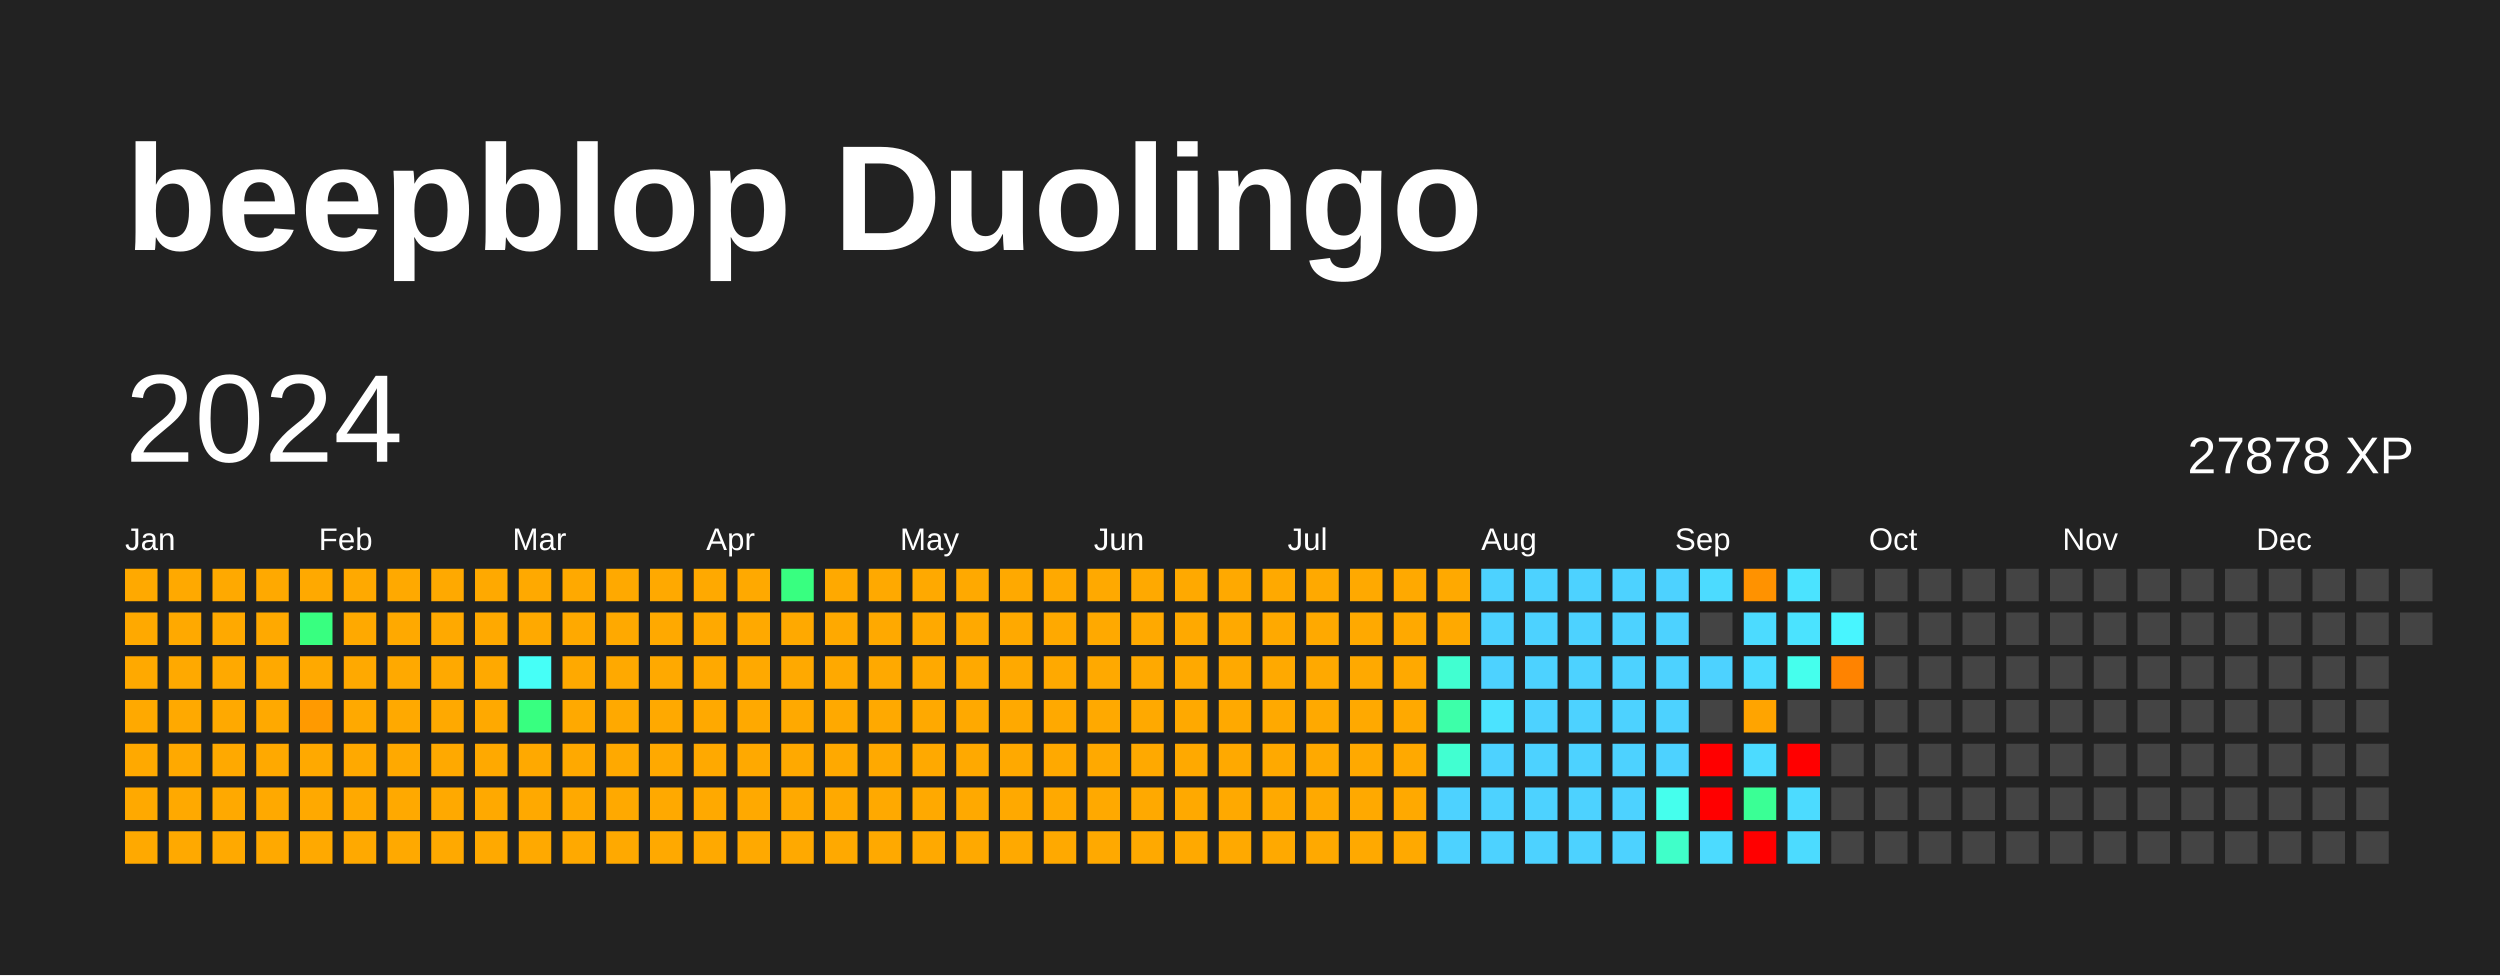
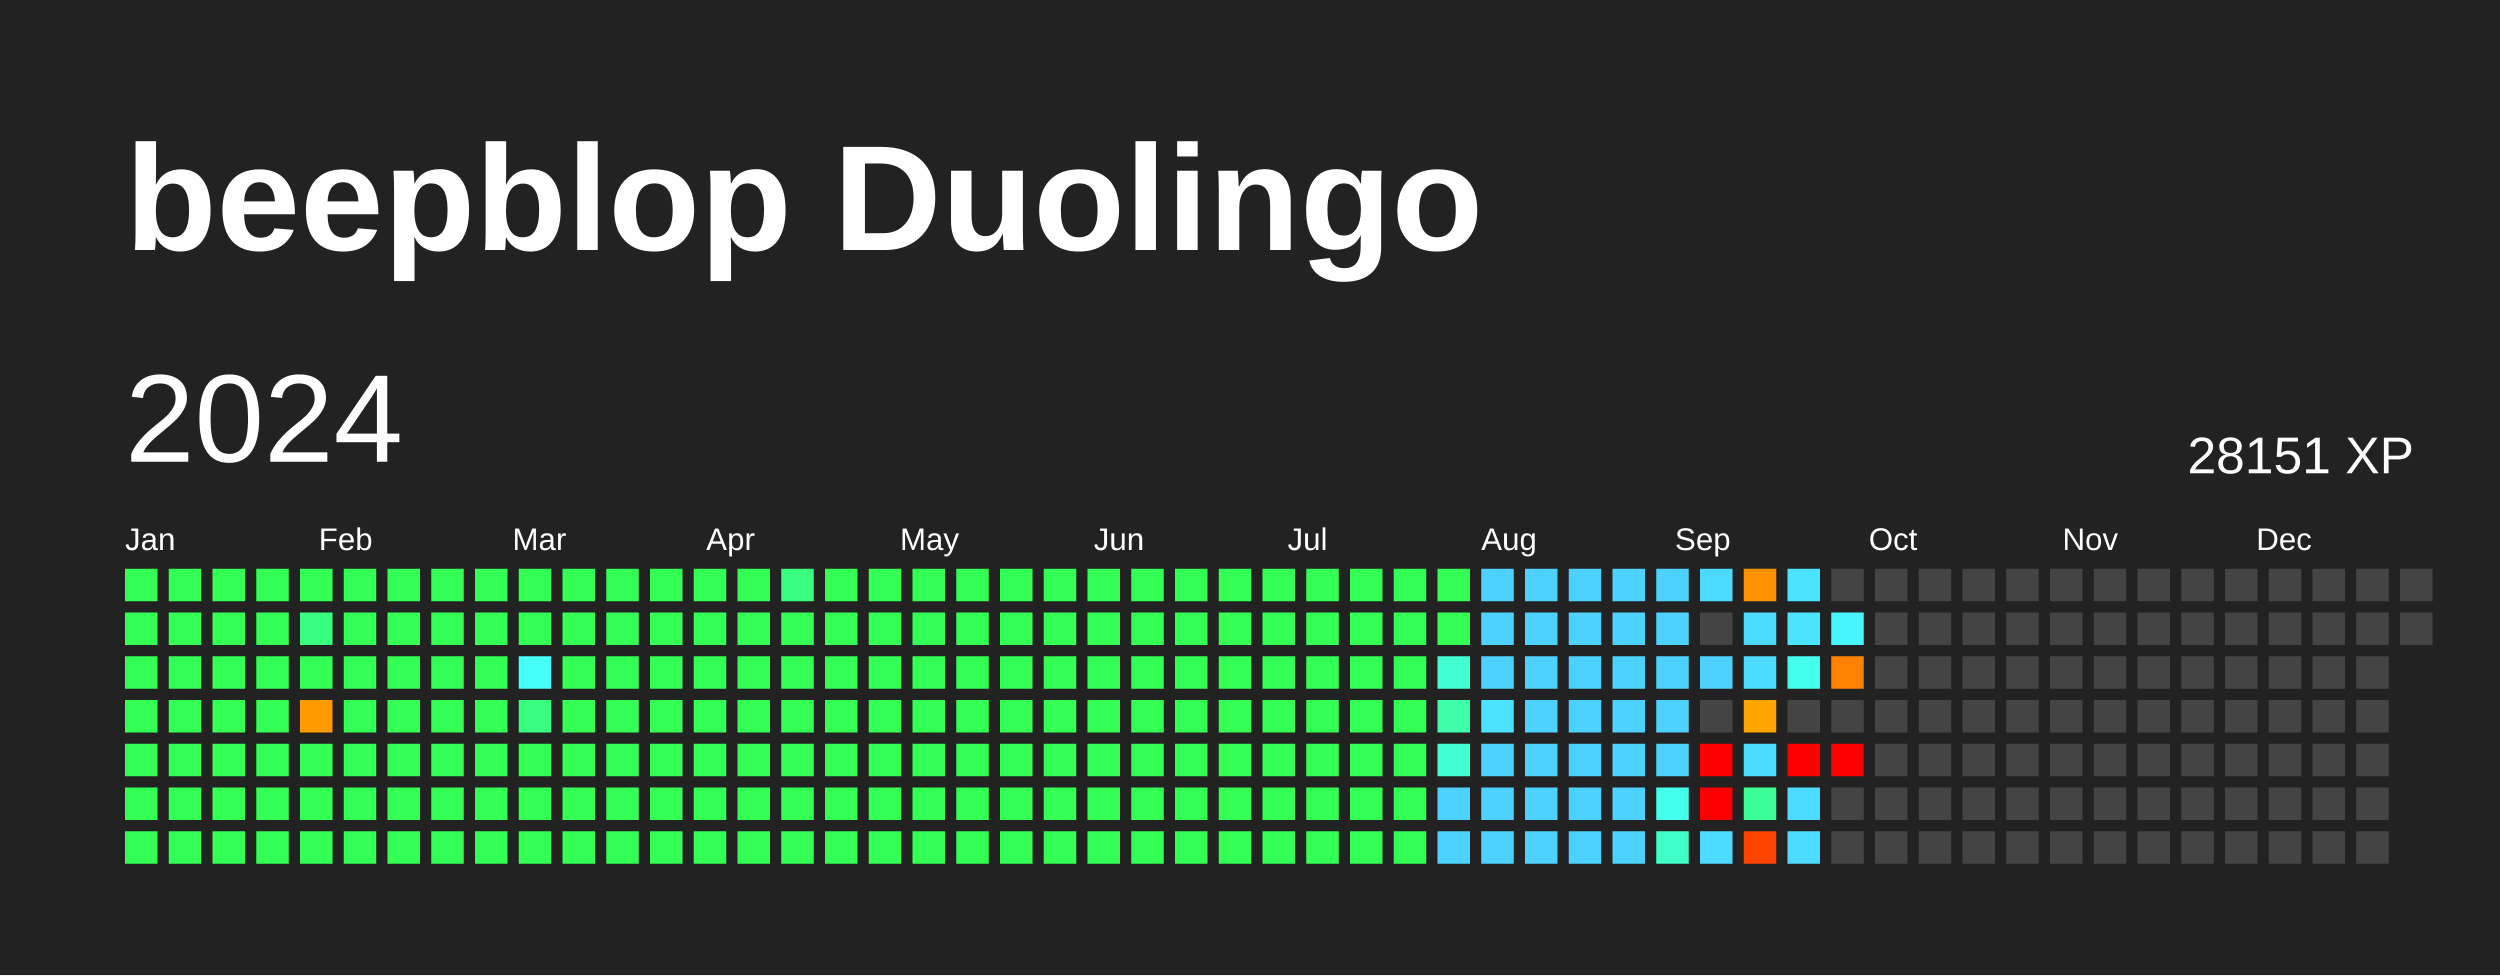
<svg xmlns="http://www.w3.org/2000/svg" baseProfile="full" height="78mm" version="1.1" viewBox="0,0,200,78" width="200mm">
  <defs />
  <rect fill="#222222" height="78" width="200" x="0" y="0" />
  <text fill="#FFFFFF" style="font-size:12px; font-family:Arial; font-weight:bold;" x="10" y="20">beepblop Duolingo</text>
  <text dominant-baseline="hanging" fill="#FFFFFF" style="font-size:10.0px; font-family:Arial;" x="10" y="30">2024</text>
-   <text dominant-baseline="hanging" fill="#FFFFFF" style="font-size:4.125px; font-family:Arial;" x="175" y="35">27878 XP</text>
+   <text dominant-baseline="hanging" fill="#FFFFFF" style="font-size:4.125px; font-family:Arial;" x="175" y="35">28151 XP</text>
  <text fill="#FFFFFF" style="font-size:2.5px; font-family:Arial" x="10.0" y="44">Jan</text>
  <text fill="#FFFFFF" style="font-size:2.5px; font-family:Arial" x="25.5" y="44">Feb</text>
  <text fill="#FFFFFF" style="font-size:2.5px; font-family:Arial" x="41.0" y="44">Mar</text>
  <text fill="#FFFFFF" style="font-size:2.5px; font-family:Arial" x="56.5" y="44">Apr</text>
  <text fill="#FFFFFF" style="font-size:2.5px; font-family:Arial" x="72.0" y="44">May</text>
  <text fill="#FFFFFF" style="font-size:2.5px; font-family:Arial" x="87.5" y="44">Jun</text>
  <text fill="#FFFFFF" style="font-size:2.5px; font-family:Arial" x="103.0" y="44">Jul</text>
  <text fill="#FFFFFF" style="font-size:2.5px; font-family:Arial" x="118.5" y="44">Aug</text>
  <text fill="#FFFFFF" style="font-size:2.5px; font-family:Arial" x="134.0" y="44">Sep</text>
  <text fill="#FFFFFF" style="font-size:2.5px; font-family:Arial" x="149.5" y="44">Oct</text>
  <text fill="#FFFFFF" style="font-size:2.5px; font-family:Arial" x="165.0" y="44">Nov</text>
  <text fill="#FFFFFF" style="font-size:2.5px; font-family:Arial" x="180.5" y="44">Dec</text>
-   <rect fill="#ffa900" height="2.6" width="2.6" x="10.0" y="45.5" />
-   <rect fill="#ffa900" height="2.6" width="2.6" x="10.0" y="49.0" />
-   <rect fill="#ffa900" height="2.6" width="2.6" x="10.0" y="52.5" />
-   <rect fill="#ffa900" height="2.6" width="2.6" x="10.0" y="56.0" />
-   <rect fill="#ffa900" height="2.6" width="2.6" x="10.0" y="59.5" />
-   <rect fill="#ffa900" height="2.6" width="2.6" x="10.0" y="63.0" />
-   <rect fill="#ffa900" height="2.6" width="2.6" x="10.0" y="66.5" />
-   <rect fill="#ffa900" height="2.6" width="2.6" x="13.5" y="45.5" />
-   <rect fill="#ffa900" height="2.6" width="2.6" x="13.5" y="49.0" />
-   <rect fill="#ffa900" height="2.6" width="2.6" x="13.5" y="52.5" />
-   <rect fill="#ffa900" height="2.6" width="2.6" x="13.5" y="56.0" />
-   <rect fill="#ffa900" height="2.6" width="2.6" x="13.5" y="59.5" />
-   <rect fill="#ffa900" height="2.6" width="2.6" x="13.5" y="63.0" />
-   <rect fill="#ffa900" height="2.6" width="2.6" x="13.5" y="66.5" />
-   <rect fill="#ffa900" height="2.6" width="2.6" x="17.0" y="45.5" />
-   <rect fill="#ffa900" height="2.6" width="2.6" x="17.0" y="49.0" />
-   <rect fill="#ffa900" height="2.6" width="2.6" x="17.0" y="52.5" />
-   <rect fill="#ffa900" height="2.6" width="2.6" x="17.0" y="56.0" />
-   <rect fill="#ffa900" height="2.6" width="2.6" x="17.0" y="59.5" />
-   <rect fill="#ffa900" height="2.6" width="2.6" x="17.0" y="63.0" />
-   <rect fill="#ffa900" height="2.6" width="2.6" x="17.0" y="66.5" />
-   <rect fill="#ffa900" height="2.6" width="2.6" x="20.5" y="45.5" />
-   <rect fill="#ffa900" height="2.6" width="2.6" x="20.5" y="49.0" />
-   <rect fill="#ffa900" height="2.6" width="2.6" x="20.5" y="52.5" />
-   <rect fill="#ffa900" height="2.6" width="2.6" x="20.5" y="56.0" />
-   <rect fill="#ffa900" height="2.6" width="2.6" x="20.5" y="59.5" />
-   <rect fill="#ffa900" height="2.6" width="2.6" x="20.5" y="63.0" />
-   <rect fill="#ffa900" height="2.6" width="2.6" x="20.5" y="66.5" />
-   <rect fill="#ffa900" height="2.6" width="2.6" x="24.0" y="45.5" />
+   <rect fill="#33ff54" height="2.6" width="2.6" x="10.0" y="45.5" />
+   <rect fill="#33ff54" height="2.6" width="2.6" x="10.0" y="49.0" />
+   <rect fill="#33ff54" height="2.6" width="2.6" x="10.0" y="52.5" />
+   <rect fill="#33ff54" height="2.6" width="2.6" x="10.0" y="56.0" />
+   <rect fill="#33ff54" height="2.6" width="2.6" x="10.0" y="59.5" />
+   <rect fill="#33ff54" height="2.6" width="2.6" x="10.0" y="63.0" />
+   <rect fill="#33ff54" height="2.6" width="2.6" x="10.0" y="66.5" />
+   <rect fill="#33ff54" height="2.6" width="2.6" x="13.5" y="45.5" />
+   <rect fill="#33ff54" height="2.6" width="2.6" x="13.5" y="49.0" />
+   <rect fill="#33ff54" height="2.6" width="2.6" x="13.5" y="52.5" />
+   <rect fill="#33ff54" height="2.6" width="2.6" x="13.5" y="56.0" />
+   <rect fill="#33ff54" height="2.6" width="2.6" x="13.5" y="59.5" />
+   <rect fill="#33ff54" height="2.6" width="2.6" x="13.5" y="63.0" />
+   <rect fill="#33ff54" height="2.6" width="2.6" x="13.5" y="66.5" />
+   <rect fill="#33ff54" height="2.6" width="2.6" x="17.0" y="45.5" />
+   <rect fill="#33ff54" height="2.6" width="2.6" x="17.0" y="49.0" />
+   <rect fill="#33ff54" height="2.6" width="2.6" x="17.0" y="52.5" />
+   <rect fill="#33ff54" height="2.6" width="2.6" x="17.0" y="56.0" />
+   <rect fill="#33ff54" height="2.6" width="2.6" x="17.0" y="59.5" />
+   <rect fill="#33ff54" height="2.6" width="2.6" x="17.0" y="63.0" />
+   <rect fill="#33ff54" height="2.6" width="2.6" x="17.0" y="66.5" />
+   <rect fill="#33ff54" height="2.6" width="2.6" x="20.5" y="45.5" />
+   <rect fill="#33ff54" height="2.6" width="2.6" x="20.5" y="49.0" />
+   <rect fill="#33ff54" height="2.6" width="2.6" x="20.5" y="52.5" />
+   <rect fill="#33ff54" height="2.6" width="2.6" x="20.5" y="56.0" />
+   <rect fill="#33ff54" height="2.6" width="2.6" x="20.5" y="59.5" />
+   <rect fill="#33ff54" height="2.6" width="2.6" x="20.5" y="63.0" />
+   <rect fill="#33ff54" height="2.6" width="2.6" x="20.5" y="66.5" />
+   <rect fill="#33ff54" height="2.6" width="2.6" x="24.0" y="45.5" />
  <rect fill="#38ff80" height="2.6" width="2.6" x="24.0" y="49.0" />
-   <rect fill="#ffa900" height="2.6" width="2.6" x="24.0" y="52.5" />
+   <rect fill="#33ff54" height="2.6" width="2.6" x="24.0" y="52.5" />
  <rect fill="#ff9a00" height="2.6" width="2.6" x="24.0" y="56.0" />
-   <rect fill="#ffa900" height="2.6" width="2.6" x="24.0" y="59.5" />
-   <rect fill="#ffa900" height="2.6" width="2.6" x="24.0" y="63.0" />
-   <rect fill="#ffa900" height="2.6" width="2.6" x="24.0" y="66.5" />
-   <rect fill="#ffa900" height="2.6" width="2.6" x="27.5" y="45.5" />
-   <rect fill="#ffa900" height="2.6" width="2.6" x="27.5" y="49.0" />
-   <rect fill="#ffa900" height="2.6" width="2.6" x="27.5" y="52.5" />
-   <rect fill="#ffa900" height="2.6" width="2.6" x="27.5" y="56.0" />
-   <rect fill="#ffa900" height="2.6" width="2.6" x="27.5" y="59.5" />
-   <rect fill="#ffa900" height="2.6" width="2.6" x="27.5" y="63.0" />
-   <rect fill="#ffa900" height="2.6" width="2.6" x="27.5" y="66.5" />
-   <rect fill="#ffa900" height="2.6" width="2.6" x="31.0" y="45.5" />
-   <rect fill="#ffa900" height="2.6" width="2.6" x="31.0" y="49.0" />
-   <rect fill="#ffa900" height="2.6" width="2.6" x="31.0" y="52.5" />
-   <rect fill="#ffa900" height="2.6" width="2.6" x="31.0" y="56.0" />
-   <rect fill="#ffa900" height="2.6" width="2.6" x="31.0" y="59.5" />
-   <rect fill="#ffa900" height="2.6" width="2.6" x="31.0" y="63.0" />
-   <rect fill="#ffa900" height="2.6" width="2.6" x="31.0" y="66.5" />
-   <rect fill="#ffa900" height="2.6" width="2.6" x="34.5" y="45.5" />
-   <rect fill="#ffa900" height="2.6" width="2.6" x="34.5" y="49.0" />
-   <rect fill="#ffa900" height="2.6" width="2.6" x="34.5" y="52.5" />
-   <rect fill="#ffa900" height="2.6" width="2.6" x="34.5" y="56.0" />
-   <rect fill="#ffa900" height="2.6" width="2.6" x="34.5" y="59.5" />
-   <rect fill="#ffa900" height="2.6" width="2.6" x="34.5" y="63.0" />
-   <rect fill="#ffa900" height="2.6" width="2.6" x="34.5" y="66.5" />
-   <rect fill="#ffa900" height="2.6" width="2.6" x="38.0" y="45.5" />
-   <rect fill="#ffa900" height="2.6" width="2.6" x="38.0" y="49.0" />
-   <rect fill="#ffa900" height="2.6" width="2.6" x="38.0" y="52.5" />
-   <rect fill="#ffa900" height="2.6" width="2.6" x="38.0" y="56.0" />
-   <rect fill="#ffa900" height="2.6" width="2.6" x="38.0" y="59.5" />
-   <rect fill="#ffa900" height="2.6" width="2.6" x="38.0" y="63.0" />
-   <rect fill="#ffa900" height="2.6" width="2.6" x="38.0" y="66.5" />
-   <rect fill="#ffa900" height="2.6" width="2.6" x="41.5" y="45.5" />
-   <rect fill="#ffa900" height="2.6" width="2.6" x="41.5" y="49.0" />
+   <rect fill="#33ff54" height="2.6" width="2.6" x="24.0" y="59.5" />
+   <rect fill="#33ff54" height="2.6" width="2.6" x="24.0" y="63.0" />
+   <rect fill="#33ff54" height="2.6" width="2.6" x="24.0" y="66.5" />
+   <rect fill="#33ff54" height="2.6" width="2.6" x="27.5" y="45.5" />
+   <rect fill="#33ff54" height="2.6" width="2.6" x="27.5" y="49.0" />
+   <rect fill="#33ff54" height="2.6" width="2.6" x="27.5" y="52.5" />
+   <rect fill="#33ff54" height="2.6" width="2.6" x="27.5" y="56.0" />
+   <rect fill="#33ff54" height="2.6" width="2.6" x="27.5" y="59.5" />
+   <rect fill="#33ff54" height="2.6" width="2.6" x="27.5" y="63.0" />
+   <rect fill="#33ff54" height="2.6" width="2.6" x="27.5" y="66.5" />
+   <rect fill="#33ff54" height="2.6" width="2.6" x="31.0" y="45.5" />
+   <rect fill="#33ff54" height="2.6" width="2.6" x="31.0" y="49.0" />
+   <rect fill="#33ff54" height="2.6" width="2.6" x="31.0" y="52.5" />
+   <rect fill="#33ff54" height="2.6" width="2.6" x="31.0" y="56.0" />
+   <rect fill="#33ff54" height="2.6" width="2.6" x="31.0" y="59.5" />
+   <rect fill="#33ff54" height="2.6" width="2.6" x="31.0" y="63.0" />
+   <rect fill="#33ff54" height="2.6" width="2.6" x="31.0" y="66.5" />
+   <rect fill="#33ff54" height="2.6" width="2.6" x="34.5" y="45.5" />
+   <rect fill="#33ff54" height="2.6" width="2.6" x="34.5" y="49.0" />
+   <rect fill="#33ff54" height="2.6" width="2.6" x="34.5" y="52.5" />
+   <rect fill="#33ff54" height="2.6" width="2.6" x="34.5" y="56.0" />
+   <rect fill="#33ff54" height="2.6" width="2.6" x="34.5" y="59.5" />
+   <rect fill="#33ff54" height="2.6" width="2.6" x="34.5" y="63.0" />
+   <rect fill="#33ff54" height="2.6" width="2.6" x="34.5" y="66.5" />
+   <rect fill="#33ff54" height="2.6" width="2.6" x="38.0" y="45.5" />
+   <rect fill="#33ff54" height="2.6" width="2.6" x="38.0" y="49.0" />
+   <rect fill="#33ff54" height="2.6" width="2.6" x="38.0" y="52.5" />
+   <rect fill="#33ff54" height="2.6" width="2.6" x="38.0" y="56.0" />
+   <rect fill="#33ff54" height="2.6" width="2.6" x="38.0" y="59.5" />
+   <rect fill="#33ff54" height="2.6" width="2.6" x="38.0" y="63.0" />
+   <rect fill="#33ff54" height="2.6" width="2.6" x="38.0" y="66.5" />
+   <rect fill="#33ff54" height="2.6" width="2.6" x="41.5" y="45.5" />
+   <rect fill="#33ff54" height="2.6" width="2.6" x="41.5" y="49.0" />
  <rect fill="#46fff7" height="2.6" width="2.6" x="41.5" y="52.5" />
  <rect fill="#38ff80" height="2.6" width="2.6" x="41.5" y="56.0" />
-   <rect fill="#ffa900" height="2.6" width="2.6" x="41.5" y="59.5" />
-   <rect fill="#ffa900" height="2.6" width="2.6" x="41.5" y="63.0" />
-   <rect fill="#ffa900" height="2.6" width="2.6" x="41.5" y="66.5" />
-   <rect fill="#ffa900" height="2.6" width="2.6" x="45.0" y="45.5" />
-   <rect fill="#ffa900" height="2.6" width="2.6" x="45.0" y="49.0" />
-   <rect fill="#ffa900" height="2.6" width="2.6" x="45.0" y="52.5" />
-   <rect fill="#ffa900" height="2.6" width="2.6" x="45.0" y="56.0" />
-   <rect fill="#ffa900" height="2.6" width="2.6" x="45.0" y="59.5" />
-   <rect fill="#ffa900" height="2.6" width="2.6" x="45.0" y="63.0" />
-   <rect fill="#ffa900" height="2.6" width="2.6" x="45.0" y="66.5" />
-   <rect fill="#ffa900" height="2.6" width="2.6" x="48.5" y="45.5" />
-   <rect fill="#ffa900" height="2.6" width="2.6" x="48.5" y="49.0" />
-   <rect fill="#ffa900" height="2.6" width="2.6" x="48.5" y="52.5" />
-   <rect fill="#ffa900" height="2.6" width="2.6" x="48.5" y="56.0" />
-   <rect fill="#ffa900" height="2.6" width="2.6" x="48.5" y="59.5" />
-   <rect fill="#ffa900" height="2.6" width="2.6" x="48.5" y="63.0" />
-   <rect fill="#ffa900" height="2.6" width="2.6" x="48.5" y="66.5" />
-   <rect fill="#ffa900" height="2.6" width="2.6" x="52.0" y="45.5" />
-   <rect fill="#ffa900" height="2.6" width="2.6" x="52.0" y="49.0" />
-   <rect fill="#ffa900" height="2.6" width="2.6" x="52.0" y="52.5" />
-   <rect fill="#ffa900" height="2.6" width="2.6" x="52.0" y="56.0" />
-   <rect fill="#ffa900" height="2.6" width="2.6" x="52.0" y="59.5" />
-   <rect fill="#ffa900" height="2.6" width="2.6" x="52.0" y="63.0" />
-   <rect fill="#ffa900" height="2.6" width="2.6" x="52.0" y="66.5" />
-   <rect fill="#ffa900" height="2.6" width="2.6" x="55.5" y="45.5" />
-   <rect fill="#ffa900" height="2.6" width="2.6" x="55.5" y="49.0" />
-   <rect fill="#ffa900" height="2.6" width="2.6" x="55.5" y="52.5" />
-   <rect fill="#ffa900" height="2.6" width="2.6" x="55.5" y="56.0" />
-   <rect fill="#ffa900" height="2.6" width="2.6" x="55.5" y="59.5" />
-   <rect fill="#ffa900" height="2.6" width="2.6" x="55.5" y="63.0" />
-   <rect fill="#ffa900" height="2.6" width="2.6" x="55.5" y="66.5" />
-   <rect fill="#ffa900" height="2.6" width="2.6" x="59.0" y="45.5" />
-   <rect fill="#ffa900" height="2.6" width="2.6" x="59.0" y="49.0" />
-   <rect fill="#ffa900" height="2.6" width="2.6" x="59.0" y="52.5" />
-   <rect fill="#ffa900" height="2.6" width="2.6" x="59.0" y="56.0" />
-   <rect fill="#ffa900" height="2.6" width="2.6" x="59.0" y="59.5" />
-   <rect fill="#ffa900" height="2.6" width="2.6" x="59.0" y="63.0" />
-   <rect fill="#ffa900" height="2.6" width="2.6" x="59.0" y="66.5" />
+   <rect fill="#33ff54" height="2.6" width="2.6" x="41.5" y="59.5" />
+   <rect fill="#33ff54" height="2.6" width="2.6" x="41.5" y="63.0" />
+   <rect fill="#33ff54" height="2.6" width="2.6" x="41.5" y="66.5" />
+   <rect fill="#33ff54" height="2.6" width="2.6" x="45.0" y="45.5" />
+   <rect fill="#33ff54" height="2.6" width="2.6" x="45.0" y="49.0" />
+   <rect fill="#33ff54" height="2.6" width="2.6" x="45.0" y="52.5" />
+   <rect fill="#33ff54" height="2.6" width="2.6" x="45.0" y="56.0" />
+   <rect fill="#33ff54" height="2.6" width="2.6" x="45.0" y="59.5" />
+   <rect fill="#33ff54" height="2.6" width="2.6" x="45.0" y="63.0" />
+   <rect fill="#33ff54" height="2.6" width="2.6" x="45.0" y="66.5" />
+   <rect fill="#33ff54" height="2.6" width="2.6" x="48.5" y="45.5" />
+   <rect fill="#33ff54" height="2.6" width="2.6" x="48.5" y="49.0" />
+   <rect fill="#33ff54" height="2.6" width="2.6" x="48.5" y="52.5" />
+   <rect fill="#33ff54" height="2.6" width="2.6" x="48.5" y="56.0" />
+   <rect fill="#33ff54" height="2.6" width="2.6" x="48.5" y="59.5" />
+   <rect fill="#33ff54" height="2.6" width="2.6" x="48.5" y="63.0" />
+   <rect fill="#33ff54" height="2.6" width="2.6" x="48.5" y="66.5" />
+   <rect fill="#33ff54" height="2.6" width="2.6" x="52.0" y="45.5" />
+   <rect fill="#33ff54" height="2.6" width="2.6" x="52.0" y="49.0" />
+   <rect fill="#33ff54" height="2.6" width="2.6" x="52.0" y="52.5" />
+   <rect fill="#33ff54" height="2.6" width="2.6" x="52.0" y="56.0" />
+   <rect fill="#33ff54" height="2.6" width="2.6" x="52.0" y="59.5" />
+   <rect fill="#33ff54" height="2.6" width="2.6" x="52.0" y="63.0" />
+   <rect fill="#33ff54" height="2.6" width="2.6" x="52.0" y="66.5" />
+   <rect fill="#33ff54" height="2.6" width="2.6" x="55.5" y="45.5" />
+   <rect fill="#33ff54" height="2.6" width="2.6" x="55.5" y="49.0" />
+   <rect fill="#33ff54" height="2.6" width="2.6" x="55.5" y="52.5" />
+   <rect fill="#33ff54" height="2.6" width="2.6" x="55.5" y="56.0" />
+   <rect fill="#33ff54" height="2.6" width="2.6" x="55.5" y="59.5" />
+   <rect fill="#33ff54" height="2.6" width="2.6" x="55.5" y="63.0" />
+   <rect fill="#33ff54" height="2.6" width="2.6" x="55.5" y="66.5" />
+   <rect fill="#33ff54" height="2.6" width="2.6" x="59.0" y="45.5" />
+   <rect fill="#33ff54" height="2.6" width="2.6" x="59.0" y="49.0" />
+   <rect fill="#33ff54" height="2.6" width="2.6" x="59.0" y="52.5" />
+   <rect fill="#33ff54" height="2.6" width="2.6" x="59.0" y="56.0" />
+   <rect fill="#33ff54" height="2.6" width="2.6" x="59.0" y="59.5" />
+   <rect fill="#33ff54" height="2.6" width="2.6" x="59.0" y="63.0" />
+   <rect fill="#33ff54" height="2.6" width="2.6" x="59.0" y="66.5" />
  <rect fill="#38ff80" height="2.6" width="2.6" x="62.5" y="45.5" />
-   <rect fill="#ffa900" height="2.6" width="2.6" x="62.5" y="49.0" />
-   <rect fill="#ffa900" height="2.6" width="2.6" x="62.5" y="52.5" />
-   <rect fill="#ffa900" height="2.6" width="2.6" x="62.5" y="56.0" />
-   <rect fill="#ffa900" height="2.6" width="2.6" x="62.5" y="59.5" />
-   <rect fill="#ffa900" height="2.6" width="2.6" x="62.5" y="63.0" />
-   <rect fill="#ffa900" height="2.6" width="2.6" x="62.5" y="66.5" />
-   <rect fill="#ffa900" height="2.6" width="2.6" x="66.0" y="45.5" />
-   <rect fill="#ffa900" height="2.6" width="2.6" x="66.0" y="49.0" />
-   <rect fill="#ffa900" height="2.6" width="2.6" x="66.0" y="52.5" />
-   <rect fill="#ffa900" height="2.6" width="2.6" x="66.0" y="56.0" />
-   <rect fill="#ffa900" height="2.6" width="2.6" x="66.0" y="59.5" />
-   <rect fill="#ffa900" height="2.6" width="2.6" x="66.0" y="63.0" />
-   <rect fill="#ffa900" height="2.6" width="2.6" x="66.0" y="66.5" />
-   <rect fill="#ffa900" height="2.6" width="2.6" x="69.5" y="45.5" />
-   <rect fill="#ffa900" height="2.6" width="2.6" x="69.5" y="49.0" />
-   <rect fill="#ffa900" height="2.6" width="2.6" x="69.5" y="52.5" />
-   <rect fill="#ffa900" height="2.6" width="2.6" x="69.5" y="56.0" />
-   <rect fill="#ffa900" height="2.6" width="2.6" x="69.5" y="59.5" />
-   <rect fill="#ffa900" height="2.6" width="2.6" x="69.5" y="63.0" />
-   <rect fill="#ffa900" height="2.6" width="2.6" x="69.5" y="66.5" />
-   <rect fill="#ffa900" height="2.6" width="2.6" x="73.0" y="45.5" />
-   <rect fill="#ffa900" height="2.6" width="2.6" x="73.0" y="49.0" />
-   <rect fill="#ffa900" height="2.6" width="2.6" x="73.0" y="52.5" />
-   <rect fill="#ffa900" height="2.6" width="2.6" x="73.0" y="56.0" />
-   <rect fill="#ffa900" height="2.6" width="2.6" x="73.0" y="59.5" />
-   <rect fill="#ffa900" height="2.6" width="2.6" x="73.0" y="63.0" />
-   <rect fill="#ffa900" height="2.6" width="2.6" x="73.0" y="66.5" />
-   <rect fill="#ffa900" height="2.6" width="2.6" x="76.5" y="45.5" />
-   <rect fill="#ffa900" height="2.6" width="2.6" x="76.5" y="49.0" />
-   <rect fill="#ffa900" height="2.6" width="2.6" x="76.5" y="52.5" />
-   <rect fill="#ffa900" height="2.6" width="2.6" x="76.5" y="56.0" />
-   <rect fill="#ffa900" height="2.6" width="2.6" x="76.5" y="59.5" />
-   <rect fill="#ffa900" height="2.6" width="2.6" x="76.5" y="63.0" />
-   <rect fill="#ffa900" height="2.6" width="2.6" x="76.5" y="66.5" />
-   <rect fill="#ffa900" height="2.6" width="2.6" x="80.0" y="45.5" />
-   <rect fill="#ffa900" height="2.6" width="2.6" x="80.0" y="49.0" />
-   <rect fill="#ffa900" height="2.6" width="2.6" x="80.0" y="52.5" />
-   <rect fill="#ffa900" height="2.6" width="2.6" x="80.0" y="56.0" />
-   <rect fill="#ffa900" height="2.6" width="2.6" x="80.0" y="59.5" />
-   <rect fill="#ffa900" height="2.6" width="2.6" x="80.0" y="63.0" />
-   <rect fill="#ffa900" height="2.6" width="2.6" x="80.0" y="66.5" />
-   <rect fill="#ffa900" height="2.6" width="2.6" x="83.5" y="45.5" />
-   <rect fill="#ffa900" height="2.6" width="2.6" x="83.5" y="49.0" />
-   <rect fill="#ffa900" height="2.6" width="2.6" x="83.5" y="52.5" />
-   <rect fill="#ffa900" height="2.6" width="2.6" x="83.5" y="56.0" />
-   <rect fill="#ffa900" height="2.6" width="2.6" x="83.5" y="59.5" />
-   <rect fill="#ffa900" height="2.6" width="2.6" x="83.5" y="63.0" />
-   <rect fill="#ffa900" height="2.6" width="2.6" x="83.5" y="66.5" />
-   <rect fill="#ffa900" height="2.6" width="2.6" x="87.0" y="45.5" />
-   <rect fill="#ffa900" height="2.6" width="2.6" x="87.0" y="49.0" />
-   <rect fill="#ffa900" height="2.6" width="2.6" x="87.0" y="52.5" />
-   <rect fill="#ffa900" height="2.6" width="2.6" x="87.0" y="56.0" />
-   <rect fill="#ffa900" height="2.6" width="2.6" x="87.0" y="59.5" />
-   <rect fill="#ffa900" height="2.6" width="2.6" x="87.0" y="63.0" />
-   <rect fill="#ffa900" height="2.6" width="2.6" x="87.0" y="66.5" />
-   <rect fill="#ffa900" height="2.6" width="2.6" x="90.5" y="45.5" />
-   <rect fill="#ffa900" height="2.6" width="2.6" x="90.5" y="49.0" />
-   <rect fill="#ffa900" height="2.6" width="2.6" x="90.5" y="52.5" />
-   <rect fill="#ffa900" height="2.6" width="2.6" x="90.5" y="56.0" />
-   <rect fill="#ffa900" height="2.6" width="2.6" x="90.5" y="59.5" />
-   <rect fill="#ffa900" height="2.6" width="2.6" x="90.5" y="63.0" />
-   <rect fill="#ffa900" height="2.6" width="2.6" x="90.5" y="66.5" />
-   <rect fill="#ffa900" height="2.6" width="2.6" x="94.0" y="45.5" />
-   <rect fill="#ffa900" height="2.6" width="2.6" x="94.0" y="49.0" />
-   <rect fill="#ffa900" height="2.6" width="2.6" x="94.0" y="52.5" />
-   <rect fill="#ffa900" height="2.6" width="2.6" x="94.0" y="56.0" />
-   <rect fill="#ffa900" height="2.6" width="2.6" x="94.0" y="59.5" />
-   <rect fill="#ffa900" height="2.6" width="2.6" x="94.0" y="63.0" />
-   <rect fill="#ffa900" height="2.6" width="2.6" x="94.0" y="66.5" />
-   <rect fill="#ffa900" height="2.6" width="2.6" x="97.5" y="45.5" />
-   <rect fill="#ffa900" height="2.6" width="2.6" x="97.5" y="49.0" />
-   <rect fill="#ffa900" height="2.6" width="2.6" x="97.5" y="52.5" />
-   <rect fill="#ffa900" height="2.6" width="2.6" x="97.5" y="56.0" />
-   <rect fill="#ffa900" height="2.6" width="2.6" x="97.5" y="59.5" />
-   <rect fill="#ffa900" height="2.6" width="2.6" x="97.5" y="63.0" />
-   <rect fill="#ffa900" height="2.6" width="2.6" x="97.5" y="66.5" />
-   <rect fill="#ffa900" height="2.6" width="2.6" x="101.0" y="45.5" />
-   <rect fill="#ffa900" height="2.6" width="2.6" x="101.0" y="49.0" />
-   <rect fill="#ffa900" height="2.6" width="2.6" x="101.0" y="52.5" />
-   <rect fill="#ffa900" height="2.6" width="2.6" x="101.0" y="56.0" />
-   <rect fill="#ffa900" height="2.6" width="2.6" x="101.0" y="59.5" />
-   <rect fill="#ffa900" height="2.6" width="2.6" x="101.0" y="63.0" />
-   <rect fill="#ffa900" height="2.6" width="2.6" x="101.0" y="66.5" />
-   <rect fill="#ffa900" height="2.6" width="2.6" x="104.5" y="45.5" />
-   <rect fill="#ffa900" height="2.6" width="2.6" x="104.5" y="49.0" />
-   <rect fill="#ffa900" height="2.6" width="2.6" x="104.5" y="52.5" />
-   <rect fill="#ffa900" height="2.6" width="2.6" x="104.5" y="56.0" />
-   <rect fill="#ffa900" height="2.6" width="2.6" x="104.5" y="59.5" />
-   <rect fill="#ffa900" height="2.6" width="2.6" x="104.5" y="63.0" />
-   <rect fill="#ffa900" height="2.6" width="2.6" x="104.5" y="66.5" />
-   <rect fill="#ffa900" height="2.6" width="2.6" x="108.0" y="45.5" />
-   <rect fill="#ffa900" height="2.6" width="2.6" x="108.0" y="49.0" />
-   <rect fill="#ffa900" height="2.6" width="2.6" x="108.0" y="52.5" />
-   <rect fill="#ffa900" height="2.6" width="2.6" x="108.0" y="56.0" />
-   <rect fill="#ffa900" height="2.6" width="2.6" x="108.0" y="59.5" />
-   <rect fill="#ffa900" height="2.6" width="2.6" x="108.0" y="63.0" />
-   <rect fill="#ffa900" height="2.6" width="2.6" x="108.0" y="66.5" />
-   <rect fill="#ffa900" height="2.6" width="2.6" x="111.5" y="45.5" />
-   <rect fill="#ffa900" height="2.6" width="2.6" x="111.5" y="49.0" />
-   <rect fill="#ffa900" height="2.6" width="2.6" x="111.5" y="52.5" />
-   <rect fill="#ffa900" height="2.6" width="2.6" x="111.5" y="56.0" />
-   <rect fill="#ffa900" height="2.6" width="2.6" x="111.5" y="59.5" />
-   <rect fill="#ffa900" height="2.6" width="2.6" x="111.5" y="63.0" />
-   <rect fill="#ffa900" height="2.6" width="2.6" x="111.5" y="66.5" />
-   <rect fill="#ffa900" height="2.6" width="2.6" x="115.0" y="45.5" />
-   <rect fill="#ffa900" height="2.6" width="2.6" x="115.0" y="49.0" />
+   <rect fill="#33ff54" height="2.6" width="2.6" x="62.5" y="49.0" />
+   <rect fill="#33ff54" height="2.6" width="2.6" x="62.5" y="52.5" />
+   <rect fill="#33ff54" height="2.6" width="2.6" x="62.5" y="56.0" />
+   <rect fill="#33ff54" height="2.6" width="2.6" x="62.5" y="59.5" />
+   <rect fill="#33ff54" height="2.6" width="2.6" x="62.5" y="63.0" />
+   <rect fill="#33ff54" height="2.6" width="2.6" x="62.5" y="66.5" />
+   <rect fill="#33ff54" height="2.6" width="2.6" x="66.0" y="45.5" />
+   <rect fill="#33ff54" height="2.6" width="2.6" x="66.0" y="49.0" />
+   <rect fill="#33ff54" height="2.6" width="2.6" x="66.0" y="52.5" />
+   <rect fill="#33ff54" height="2.6" width="2.6" x="66.0" y="56.0" />
+   <rect fill="#33ff54" height="2.6" width="2.6" x="66.0" y="59.5" />
+   <rect fill="#33ff54" height="2.6" width="2.6" x="66.0" y="63.0" />
+   <rect fill="#33ff54" height="2.6" width="2.6" x="66.0" y="66.5" />
+   <rect fill="#33ff54" height="2.6" width="2.6" x="69.5" y="45.5" />
+   <rect fill="#33ff54" height="2.6" width="2.6" x="69.5" y="49.0" />
+   <rect fill="#33ff54" height="2.6" width="2.6" x="69.5" y="52.5" />
+   <rect fill="#33ff54" height="2.6" width="2.6" x="69.5" y="56.0" />
+   <rect fill="#33ff54" height="2.6" width="2.6" x="69.5" y="59.5" />
+   <rect fill="#33ff54" height="2.6" width="2.6" x="69.5" y="63.0" />
+   <rect fill="#33ff54" height="2.6" width="2.6" x="69.5" y="66.5" />
+   <rect fill="#33ff54" height="2.6" width="2.6" x="73.0" y="45.5" />
+   <rect fill="#33ff54" height="2.6" width="2.6" x="73.0" y="49.0" />
+   <rect fill="#33ff54" height="2.6" width="2.6" x="73.0" y="52.5" />
+   <rect fill="#33ff54" height="2.6" width="2.6" x="73.0" y="56.0" />
+   <rect fill="#33ff54" height="2.6" width="2.6" x="73.0" y="59.5" />
+   <rect fill="#33ff54" height="2.6" width="2.6" x="73.0" y="63.0" />
+   <rect fill="#33ff54" height="2.6" width="2.6" x="73.0" y="66.5" />
+   <rect fill="#33ff54" height="2.6" width="2.6" x="76.5" y="45.5" />
+   <rect fill="#33ff54" height="2.6" width="2.6" x="76.5" y="49.0" />
+   <rect fill="#33ff54" height="2.6" width="2.6" x="76.5" y="52.5" />
+   <rect fill="#33ff54" height="2.6" width="2.6" x="76.5" y="56.0" />
+   <rect fill="#33ff54" height="2.6" width="2.6" x="76.5" y="59.5" />
+   <rect fill="#33ff54" height="2.6" width="2.6" x="76.5" y="63.0" />
+   <rect fill="#33ff54" height="2.6" width="2.6" x="76.5" y="66.5" />
+   <rect fill="#33ff54" height="2.6" width="2.6" x="80.0" y="45.5" />
+   <rect fill="#33ff54" height="2.6" width="2.6" x="80.0" y="49.0" />
+   <rect fill="#33ff54" height="2.6" width="2.6" x="80.0" y="52.5" />
+   <rect fill="#33ff54" height="2.6" width="2.6" x="80.0" y="56.0" />
+   <rect fill="#33ff54" height="2.6" width="2.6" x="80.0" y="59.5" />
+   <rect fill="#33ff54" height="2.6" width="2.6" x="80.0" y="63.0" />
+   <rect fill="#33ff54" height="2.6" width="2.6" x="80.0" y="66.5" />
+   <rect fill="#33ff54" height="2.6" width="2.6" x="83.5" y="45.5" />
+   <rect fill="#33ff54" height="2.6" width="2.6" x="83.5" y="49.0" />
+   <rect fill="#33ff54" height="2.6" width="2.6" x="83.5" y="52.5" />
+   <rect fill="#33ff54" height="2.6" width="2.6" x="83.5" y="56.0" />
+   <rect fill="#33ff54" height="2.6" width="2.6" x="83.5" y="59.5" />
+   <rect fill="#33ff54" height="2.6" width="2.6" x="83.5" y="63.0" />
+   <rect fill="#33ff54" height="2.6" width="2.6" x="83.5" y="66.5" />
+   <rect fill="#33ff54" height="2.6" width="2.6" x="87.0" y="45.5" />
+   <rect fill="#33ff54" height="2.6" width="2.6" x="87.0" y="49.0" />
+   <rect fill="#33ff54" height="2.6" width="2.6" x="87.0" y="52.5" />
+   <rect fill="#33ff54" height="2.6" width="2.6" x="87.0" y="56.0" />
+   <rect fill="#33ff54" height="2.6" width="2.6" x="87.0" y="59.5" />
+   <rect fill="#33ff54" height="2.6" width="2.6" x="87.0" y="63.0" />
+   <rect fill="#33ff54" height="2.6" width="2.6" x="87.0" y="66.5" />
+   <rect fill="#33ff54" height="2.6" width="2.6" x="90.5" y="45.5" />
+   <rect fill="#33ff54" height="2.6" width="2.6" x="90.5" y="49.0" />
+   <rect fill="#33ff54" height="2.6" width="2.6" x="90.5" y="52.5" />
+   <rect fill="#33ff54" height="2.6" width="2.6" x="90.5" y="56.0" />
+   <rect fill="#33ff54" height="2.6" width="2.6" x="90.5" y="59.5" />
+   <rect fill="#33ff54" height="2.6" width="2.6" x="90.5" y="63.0" />
+   <rect fill="#33ff54" height="2.6" width="2.6" x="90.5" y="66.5" />
+   <rect fill="#33ff54" height="2.6" width="2.6" x="94.0" y="45.5" />
+   <rect fill="#33ff54" height="2.6" width="2.6" x="94.0" y="49.0" />
+   <rect fill="#33ff54" height="2.6" width="2.6" x="94.0" y="52.5" />
+   <rect fill="#33ff54" height="2.6" width="2.6" x="94.0" y="56.0" />
+   <rect fill="#33ff54" height="2.6" width="2.6" x="94.0" y="59.5" />
+   <rect fill="#33ff54" height="2.6" width="2.6" x="94.0" y="63.0" />
+   <rect fill="#33ff54" height="2.6" width="2.6" x="94.0" y="66.5" />
+   <rect fill="#33ff54" height="2.6" width="2.6" x="97.5" y="45.5" />
+   <rect fill="#33ff54" height="2.6" width="2.6" x="97.5" y="49.0" />
+   <rect fill="#33ff54" height="2.6" width="2.6" x="97.5" y="52.5" />
+   <rect fill="#33ff54" height="2.6" width="2.6" x="97.5" y="56.0" />
+   <rect fill="#33ff54" height="2.6" width="2.6" x="97.5" y="59.5" />
+   <rect fill="#33ff54" height="2.6" width="2.6" x="97.5" y="63.0" />
+   <rect fill="#33ff54" height="2.6" width="2.6" x="97.5" y="66.5" />
+   <rect fill="#33ff54" height="2.6" width="2.6" x="101.0" y="45.5" />
+   <rect fill="#33ff54" height="2.6" width="2.6" x="101.0" y="49.0" />
+   <rect fill="#33ff54" height="2.6" width="2.6" x="101.0" y="52.5" />
+   <rect fill="#33ff54" height="2.6" width="2.6" x="101.0" y="56.0" />
+   <rect fill="#33ff54" height="2.6" width="2.6" x="101.0" y="59.5" />
+   <rect fill="#33ff54" height="2.6" width="2.6" x="101.0" y="63.0" />
+   <rect fill="#33ff54" height="2.6" width="2.6" x="101.0" y="66.5" />
+   <rect fill="#33ff54" height="2.6" width="2.6" x="104.5" y="45.5" />
+   <rect fill="#33ff54" height="2.6" width="2.6" x="104.5" y="49.0" />
+   <rect fill="#33ff54" height="2.6" width="2.6" x="104.5" y="52.5" />
+   <rect fill="#33ff54" height="2.6" width="2.6" x="104.5" y="56.0" />
+   <rect fill="#33ff54" height="2.6" width="2.6" x="104.5" y="59.5" />
+   <rect fill="#33ff54" height="2.6" width="2.6" x="104.5" y="63.0" />
+   <rect fill="#33ff54" height="2.6" width="2.6" x="104.5" y="66.5" />
+   <rect fill="#33ff54" height="2.6" width="2.6" x="108.0" y="45.5" />
+   <rect fill="#33ff54" height="2.6" width="2.6" x="108.0" y="49.0" />
+   <rect fill="#33ff54" height="2.6" width="2.6" x="108.0" y="52.5" />
+   <rect fill="#33ff54" height="2.6" width="2.6" x="108.0" y="56.0" />
+   <rect fill="#33ff54" height="2.6" width="2.6" x="108.0" y="59.5" />
+   <rect fill="#33ff54" height="2.6" width="2.6" x="108.0" y="63.0" />
+   <rect fill="#33ff54" height="2.6" width="2.6" x="108.0" y="66.5" />
+   <rect fill="#33ff54" height="2.6" width="2.6" x="111.5" y="45.5" />
+   <rect fill="#33ff54" height="2.6" width="2.6" x="111.5" y="49.0" />
+   <rect fill="#33ff54" height="2.6" width="2.6" x="111.5" y="52.5" />
+   <rect fill="#33ff54" height="2.6" width="2.6" x="111.5" y="56.0" />
+   <rect fill="#33ff54" height="2.6" width="2.6" x="111.5" y="59.5" />
+   <rect fill="#33ff54" height="2.6" width="2.6" x="111.5" y="63.0" />
+   <rect fill="#33ff54" height="2.6" width="2.6" x="111.5" y="66.5" />
+   <rect fill="#33ff54" height="2.6" width="2.6" x="115.0" y="45.5" />
+   <rect fill="#33ff54" height="2.6" width="2.6" x="115.0" y="49.0" />
  <rect fill="#41ffd1" height="2.6" width="2.6" x="115.0" y="52.5" />
  <rect fill="#3dffa9" height="2.6" width="2.6" x="115.0" y="56.0" />
  <rect fill="#41ffd1" height="2.6" width="2.6" x="115.0" y="59.5" />
  <rect fill="#4dd2ff" height="2.6" width="2.6" x="115.0" y="63.0" />
  <rect fill="#4dd2ff" height="2.6" width="2.6" x="115.0" y="66.5" />
  <rect fill="#4dd2ff" height="2.6" width="2.6" x="118.5" y="45.5" />
  <rect fill="#4dd2ff" height="2.6" width="2.6" x="118.5" y="49.0" />
  <rect fill="#4dd2ff" height="2.6" width="2.6" x="118.5" y="52.5" />
  <rect fill="#4be3ff" height="2.6" width="2.6" x="118.5" y="56.0" />
  <rect fill="#4dd2ff" height="2.6" width="2.6" x="118.5" y="59.5" />
  <rect fill="#4dd2ff" height="2.6" width="2.6" x="118.5" y="63.0" />
  <rect fill="#4dd2ff" height="2.6" width="2.6" x="118.5" y="66.5" />
  <rect fill="#4dd2ff" height="2.6" width="2.6" x="122.0" y="45.5" />
  <rect fill="#4dd2ff" height="2.6" width="2.6" x="122.0" y="49.0" />
  <rect fill="#4dd2ff" height="2.6" width="2.6" x="122.0" y="52.5" />
  <rect fill="#4dd2ff" height="2.6" width="2.6" x="122.0" y="56.0" />
  <rect fill="#4dd2ff" height="2.6" width="2.6" x="122.0" y="59.5" />
  <rect fill="#4dd2ff" height="2.6" width="2.6" x="122.0" y="63.0" />
  <rect fill="#4dd2ff" height="2.6" width="2.6" x="122.0" y="66.5" />
  <rect fill="#4dd2ff" height="2.6" width="2.6" x="125.5" y="45.5" />
  <rect fill="#4dd2ff" height="2.6" width="2.6" x="125.5" y="49.0" />
  <rect fill="#4dd2ff" height="2.6" width="2.6" x="125.5" y="52.5" />
  <rect fill="#4dd2ff" height="2.6" width="2.6" x="125.5" y="56.0" />
  <rect fill="#4dd2ff" height="2.6" width="2.6" x="125.5" y="59.5" />
  <rect fill="#4dd2ff" height="2.6" width="2.6" x="125.5" y="63.0" />
  <rect fill="#4dd2ff" height="2.6" width="2.6" x="125.5" y="66.5" />
  <rect fill="#4dd2ff" height="2.6" width="2.6" x="129.0" y="45.5" />
  <rect fill="#4dd2ff" height="2.6" width="2.6" x="129.0" y="49.0" />
  <rect fill="#4dd2ff" height="2.6" width="2.6" x="129.0" y="52.5" />
  <rect fill="#4dd2ff" height="2.6" width="2.6" x="129.0" y="56.0" />
  <rect fill="#4dd2ff" height="2.6" width="2.6" x="129.0" y="59.5" />
  <rect fill="#4dd2ff" height="2.6" width="2.6" x="129.0" y="63.0" />
  <rect fill="#4dd2ff" height="2.6" width="2.6" x="129.0" y="66.5" />
  <rect fill="#4dd2ff" height="2.6" width="2.6" x="132.5" y="45.5" />
  <rect fill="#4dd2ff" height="2.6" width="2.6" x="132.5" y="49.0" />
  <rect fill="#4dd2ff" height="2.6" width="2.6" x="132.5" y="52.5" />
  <rect fill="#4dd2ff" height="2.6" width="2.6" x="132.5" y="56.0" />
  <rect fill="#4dd2ff" height="2.6" width="2.6" x="132.5" y="59.5" />
  <rect fill="#45ffed" height="2.6" width="2.6" x="132.5" y="63.0" />
  <rect fill="#40ffc9" height="2.6" width="2.6" x="132.5" y="66.5" />
  <rect fill="#4cdbff" height="2.6" width="2.6" x="136.0" y="45.5" />
  <rect fill="#444444" height="2.6" width="2.6" x="136.0" y="49.0" />
  <rect fill="#4dd2ff" height="2.6" width="2.6" x="136.0" y="52.5" />
  <rect fill="#444444" height="2.6" width="2.6" x="136.0" y="56.0" />
  <rect fill="red" height="2.6" width="2.6" x="136.0" y="59.5" />
  <rect fill="red" height="2.6" width="2.6" x="136.0" y="63.0" />
  <rect fill="#4cdbff" height="2.6" width="2.6" x="136.0" y="66.5" />
  <rect fill="#ff9200" height="2.6" width="2.6" x="139.5" y="45.5" />
  <rect fill="#4cdbff" height="2.6" width="2.6" x="139.5" y="49.0" />
  <rect fill="#4cdbff" height="2.6" width="2.6" x="139.5" y="52.5" />
  <rect fill="#ffa400" height="2.6" width="2.6" x="139.5" y="56.0" />
  <rect fill="#4cdbff" height="2.6" width="2.6" x="139.5" y="59.5" />
  <rect fill="#3aff95" height="2.6" width="2.6" x="139.5" y="63.0" />
-   <rect fill="red" height="2.6" width="2.6" x="139.5" y="66.5" />
+   <rect fill="#ff4400" height="2.6" width="2.6" x="139.5" y="66.5" />
  <rect fill="#4be3ff" height="2.6" width="2.6" x="143.0" y="45.5" />
  <rect fill="#4be3ff" height="2.6" width="2.6" x="143.0" y="49.0" />
  <rect fill="#45ffed" height="2.6" width="2.6" x="143.0" y="52.5" />
  <rect fill="#444444" height="2.6" width="2.6" x="143.0" y="56.0" />
  <rect fill="red" height="2.6" width="2.6" x="143.0" y="59.5" />
  <rect fill="#4cdbff" height="2.6" width="2.6" x="143.0" y="63.0" />
  <rect fill="#4cdbff" height="2.6" width="2.6" x="143.0" y="66.5" />
  <rect fill="#444444" height="2.6" width="2.6" x="146.5" y="45.5" />
  <rect fill="#48f5ff" height="2.6" width="2.6" x="146.5" y="49.0" />
  <rect fill="#ff8300" height="2.6" width="2.6" x="146.5" y="52.5" />
  <rect fill="#444444" height="2.6" width="2.6" x="146.5" y="56.0" />
-   <rect fill="#444444" height="2.6" width="2.6" x="146.5" y="59.5" />
+   <rect fill="red" height="2.6" width="2.6" x="146.5" y="59.5" />
  <rect fill="#444444" height="2.6" width="2.6" x="146.5" y="63.0" />
  <rect fill="#444444" height="2.6" width="2.6" x="146.5" y="66.5" />
  <rect fill="#444444" height="2.6" width="2.6" x="150.0" y="45.5" />
  <rect fill="#444444" height="2.6" width="2.6" x="150.0" y="49.0" />
  <rect fill="#444444" height="2.6" width="2.6" x="150.0" y="52.5" />
  <rect fill="#444444" height="2.6" width="2.6" x="150.0" y="56.0" />
  <rect fill="#444444" height="2.6" width="2.6" x="150.0" y="59.5" />
  <rect fill="#444444" height="2.6" width="2.6" x="150.0" y="63.0" />
  <rect fill="#444444" height="2.6" width="2.6" x="150.0" y="66.5" />
  <rect fill="#444444" height="2.6" width="2.6" x="153.5" y="45.5" />
  <rect fill="#444444" height="2.6" width="2.6" x="153.5" y="49.0" />
  <rect fill="#444444" height="2.6" width="2.6" x="153.5" y="52.5" />
  <rect fill="#444444" height="2.6" width="2.6" x="153.5" y="56.0" />
  <rect fill="#444444" height="2.6" width="2.6" x="153.5" y="59.5" />
  <rect fill="#444444" height="2.6" width="2.6" x="153.5" y="63.0" />
  <rect fill="#444444" height="2.6" width="2.6" x="153.5" y="66.5" />
  <rect fill="#444444" height="2.6" width="2.6" x="157.0" y="45.5" />
  <rect fill="#444444" height="2.6" width="2.6" x="157.0" y="49.0" />
  <rect fill="#444444" height="2.6" width="2.6" x="157.0" y="52.5" />
  <rect fill="#444444" height="2.6" width="2.6" x="157.0" y="56.0" />
  <rect fill="#444444" height="2.6" width="2.6" x="157.0" y="59.5" />
  <rect fill="#444444" height="2.6" width="2.6" x="157.0" y="63.0" />
  <rect fill="#444444" height="2.6" width="2.6" x="157.0" y="66.5" />
  <rect fill="#444444" height="2.6" width="2.6" x="160.5" y="45.5" />
  <rect fill="#444444" height="2.6" width="2.6" x="160.5" y="49.0" />
  <rect fill="#444444" height="2.6" width="2.6" x="160.5" y="52.5" />
  <rect fill="#444444" height="2.6" width="2.6" x="160.5" y="56.0" />
  <rect fill="#444444" height="2.6" width="2.6" x="160.5" y="59.5" />
  <rect fill="#444444" height="2.6" width="2.6" x="160.5" y="63.0" />
  <rect fill="#444444" height="2.6" width="2.6" x="160.5" y="66.5" />
  <rect fill="#444444" height="2.6" width="2.6" x="164.0" y="45.5" />
  <rect fill="#444444" height="2.6" width="2.6" x="164.0" y="49.0" />
  <rect fill="#444444" height="2.6" width="2.6" x="164.0" y="52.5" />
  <rect fill="#444444" height="2.6" width="2.6" x="164.0" y="56.0" />
  <rect fill="#444444" height="2.6" width="2.6" x="164.0" y="59.5" />
  <rect fill="#444444" height="2.6" width="2.6" x="164.0" y="63.0" />
  <rect fill="#444444" height="2.6" width="2.6" x="164.0" y="66.5" />
  <rect fill="#444444" height="2.6" width="2.6" x="167.5" y="45.5" />
  <rect fill="#444444" height="2.6" width="2.6" x="167.5" y="49.0" />
  <rect fill="#444444" height="2.6" width="2.6" x="167.5" y="52.5" />
  <rect fill="#444444" height="2.6" width="2.6" x="167.5" y="56.0" />
  <rect fill="#444444" height="2.6" width="2.6" x="167.5" y="59.5" />
  <rect fill="#444444" height="2.6" width="2.6" x="167.5" y="63.0" />
  <rect fill="#444444" height="2.6" width="2.6" x="167.5" y="66.5" />
  <rect fill="#444444" height="2.6" width="2.6" x="171.0" y="45.5" />
  <rect fill="#444444" height="2.6" width="2.6" x="171.0" y="49.0" />
  <rect fill="#444444" height="2.6" width="2.6" x="171.0" y="52.5" />
  <rect fill="#444444" height="2.6" width="2.6" x="171.0" y="56.0" />
  <rect fill="#444444" height="2.6" width="2.6" x="171.0" y="59.5" />
  <rect fill="#444444" height="2.6" width="2.6" x="171.0" y="63.0" />
  <rect fill="#444444" height="2.6" width="2.6" x="171.0" y="66.5" />
  <rect fill="#444444" height="2.6" width="2.6" x="174.5" y="45.5" />
  <rect fill="#444444" height="2.6" width="2.6" x="174.5" y="49.0" />
  <rect fill="#444444" height="2.6" width="2.6" x="174.5" y="52.5" />
  <rect fill="#444444" height="2.6" width="2.6" x="174.5" y="56.0" />
  <rect fill="#444444" height="2.6" width="2.6" x="174.5" y="59.5" />
  <rect fill="#444444" height="2.6" width="2.6" x="174.5" y="63.0" />
  <rect fill="#444444" height="2.6" width="2.6" x="174.5" y="66.5" />
  <rect fill="#444444" height="2.6" width="2.6" x="178.0" y="45.5" />
  <rect fill="#444444" height="2.6" width="2.6" x="178.0" y="49.0" />
  <rect fill="#444444" height="2.6" width="2.6" x="178.0" y="52.5" />
  <rect fill="#444444" height="2.6" width="2.6" x="178.0" y="56.0" />
  <rect fill="#444444" height="2.6" width="2.6" x="178.0" y="59.5" />
  <rect fill="#444444" height="2.6" width="2.6" x="178.0" y="63.0" />
  <rect fill="#444444" height="2.6" width="2.6" x="178.0" y="66.5" />
  <rect fill="#444444" height="2.6" width="2.6" x="181.5" y="45.5" />
  <rect fill="#444444" height="2.6" width="2.6" x="181.5" y="49.0" />
  <rect fill="#444444" height="2.6" width="2.6" x="181.5" y="52.5" />
  <rect fill="#444444" height="2.6" width="2.6" x="181.5" y="56.0" />
  <rect fill="#444444" height="2.6" width="2.6" x="181.5" y="59.5" />
  <rect fill="#444444" height="2.6" width="2.6" x="181.5" y="63.0" />
  <rect fill="#444444" height="2.6" width="2.6" x="181.5" y="66.5" />
  <rect fill="#444444" height="2.6" width="2.6" x="185.0" y="45.5" />
  <rect fill="#444444" height="2.6" width="2.6" x="185.0" y="49.0" />
  <rect fill="#444444" height="2.6" width="2.6" x="185.0" y="52.5" />
  <rect fill="#444444" height="2.6" width="2.6" x="185.0" y="56.0" />
  <rect fill="#444444" height="2.6" width="2.6" x="185.0" y="59.5" />
  <rect fill="#444444" height="2.6" width="2.6" x="185.0" y="63.0" />
  <rect fill="#444444" height="2.6" width="2.6" x="185.0" y="66.5" />
  <rect fill="#444444" height="2.6" width="2.6" x="188.5" y="45.5" />
  <rect fill="#444444" height="2.6" width="2.6" x="188.5" y="49.0" />
  <rect fill="#444444" height="2.6" width="2.6" x="188.5" y="52.5" />
  <rect fill="#444444" height="2.6" width="2.6" x="188.5" y="56.0" />
  <rect fill="#444444" height="2.6" width="2.6" x="188.5" y="59.5" />
  <rect fill="#444444" height="2.6" width="2.6" x="188.5" y="63.0" />
  <rect fill="#444444" height="2.6" width="2.6" x="188.5" y="66.5" />
  <rect fill="#444444" height="2.6" width="2.6" x="192.0" y="45.5" />
  <rect fill="#444444" height="2.6" width="2.6" x="192.0" y="49.0" />
</svg>
